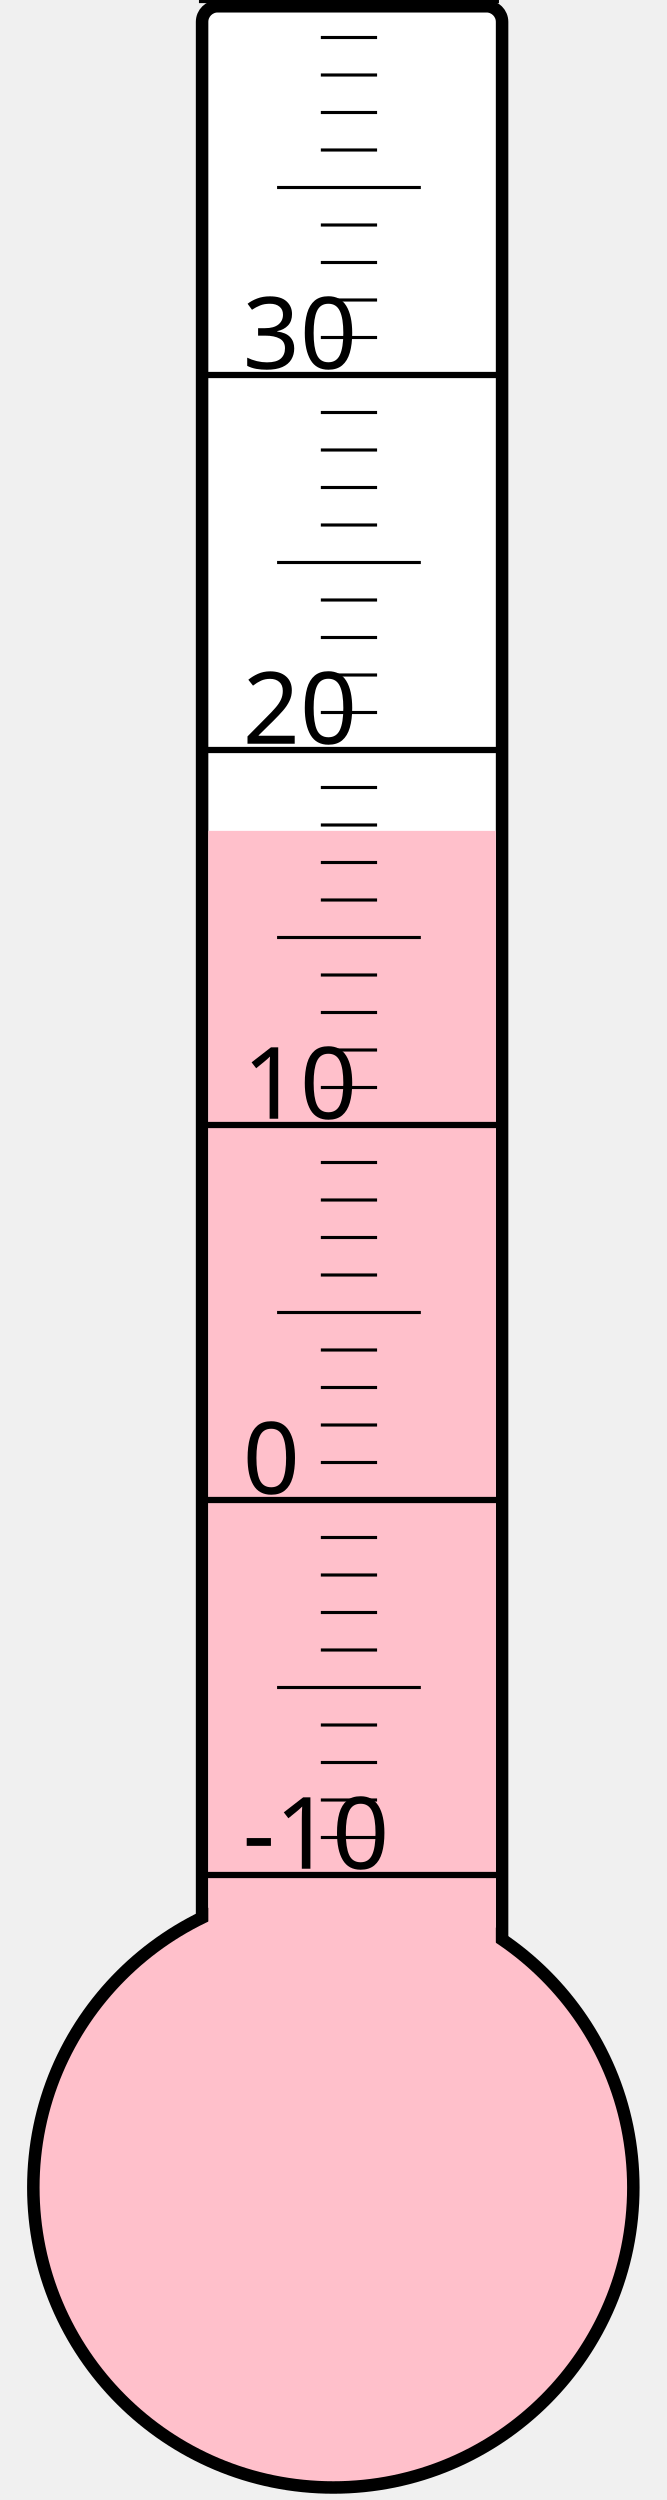
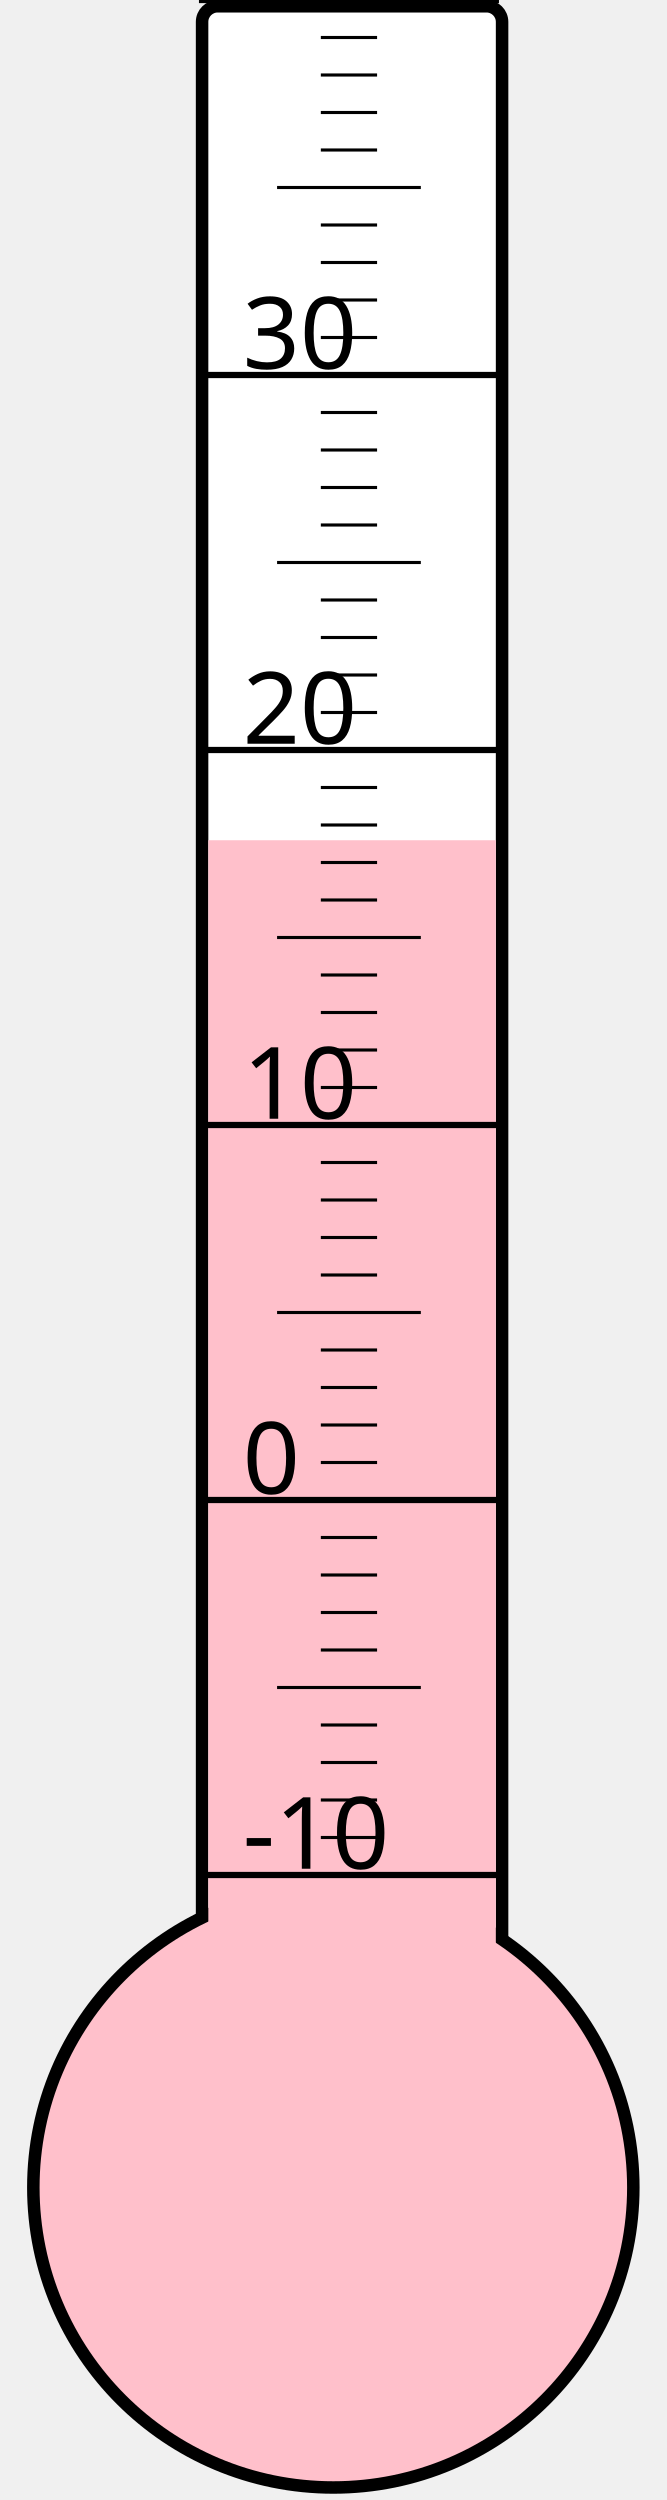
<svg xmlns="http://www.w3.org/2000/svg" width="40px" height="150px" viewBox="0 0 200 800">
  <rect width="200" height="800" x="0" y="0" style="fill: #ffffeb; fill-opacity: 0;" />
  <rect width="96" height="680" x="58" y="2" rx="5" ry="5" style="fill: white; fill-opacity: 1; stroke: black; stroke-width: 4;" />
  <circle cx="100" cy="700" r="96" style="fill: pink; stroke: black; stroke-width: 4;" />
-   <rect width="92" height="434.125" x="60" y="265.875" style="fill: pink; fill-opacity: 1; stroke-width: 0;" />
+   <rect width="92" height="431.125" x="60" y="268.875" style="fill: pink; fill-opacity: 1; stroke-width: 0;" />
  <text x="71" y="598" style="font-family: sans-serif; font-size: 24pt;">-10</text>
  <text x="71" y="478" style="font-family: sans-serif; font-size: 24pt;">0</text>
  <text x="71" y="358" style="font-family: sans-serif; font-size: 24pt;">10</text>
  <text x="71" y="238" style="font-family: sans-serif; font-size: 24pt;">20</text>
  <text x="71" y="118" style="font-family: sans-serif; font-size: 24pt;">30</text>
  <g style="stroke: black;">
    <line x1="57" y1="600" x2="153" y2="600" style="stroke-width: 2;" />
    <line x1="96" y1="588" x2="114" y2="588" style="stroke-width: 1;" />
    <line x1="96" y1="576" x2="114" y2="576" style="stroke-width: 1;" />
    <line x1="96" y1="564" x2="114" y2="564" style="stroke-width: 1;" />
    <line x1="96" y1="552" x2="114" y2="552" style="stroke-width: 1;" />
    <line x1="82" y1="540" x2="128" y2="540" style="stroke-width: 1;" />
    <line x1="96" y1="528" x2="114" y2="528" style="stroke-width: 1;" />
    <line x1="96" y1="516" x2="114" y2="516" style="stroke-width: 1;" />
    <line x1="96" y1="504" x2="114" y2="504" style="stroke-width: 1;" />
    <line x1="96" y1="492" x2="114" y2="492" style="stroke-width: 1;" />
    <line x1="57" y1="480" x2="153" y2="480" style="stroke-width: 2;" />
    <line x1="96" y1="468" x2="114" y2="468" style="stroke-width: 1;" />
    <line x1="96" y1="456" x2="114" y2="456" style="stroke-width: 1;" />
    <line x1="96" y1="444" x2="114" y2="444" style="stroke-width: 1;" />
    <line x1="96" y1="432" x2="114" y2="432" style="stroke-width: 1;" />
    <line x1="82" y1="420" x2="128" y2="420" style="stroke-width: 1;" />
    <line x1="96" y1="408" x2="114" y2="408" style="stroke-width: 1;" />
    <line x1="96" y1="396" x2="114" y2="396" style="stroke-width: 1;" />
    <line x1="96" y1="384" x2="114" y2="384" style="stroke-width: 1;" />
    <line x1="96" y1="372" x2="114" y2="372" style="stroke-width: 1;" />
    <line x1="57" y1="360" x2="153" y2="360" style="stroke-width: 2;" />
    <line x1="96" y1="348" x2="114" y2="348" style="stroke-width: 1;" />
    <line x1="96" y1="336" x2="114" y2="336" style="stroke-width: 1;" />
    <line x1="96" y1="324" x2="114" y2="324" style="stroke-width: 1;" />
    <line x1="96" y1="312" x2="114" y2="312" style="stroke-width: 1;" />
    <line x1="82" y1="300" x2="128" y2="300" style="stroke-width: 1;" />
    <line x1="96" y1="288" x2="114" y2="288" style="stroke-width: 1;" />
    <line x1="96" y1="276" x2="114" y2="276" style="stroke-width: 1;" />
    <line x1="96" y1="264" x2="114" y2="264" style="stroke-width: 1;" />
    <line x1="96" y1="252" x2="114" y2="252" style="stroke-width: 1;" />
    <line x1="57" y1="240" x2="153" y2="240" style="stroke-width: 2;" />
    <line x1="96" y1="228" x2="114" y2="228" style="stroke-width: 1;" />
    <line x1="96" y1="216" x2="114" y2="216" style="stroke-width: 1;" />
    <line x1="96" y1="204" x2="114" y2="204" style="stroke-width: 1;" />
    <line x1="96" y1="192" x2="114" y2="192" style="stroke-width: 1;" />
    <line x1="82" y1="180" x2="128" y2="180" style="stroke-width: 1;" />
    <line x1="96" y1="168" x2="114" y2="168" style="stroke-width: 1;" />
    <line x1="96" y1="156" x2="114" y2="156" style="stroke-width: 1;" />
    <line x1="96" y1="144" x2="114" y2="144" style="stroke-width: 1;" />
    <line x1="96" y1="132" x2="114" y2="132" style="stroke-width: 1;" />
    <line x1="57" y1="120" x2="153" y2="120" style="stroke-width: 2;" />
    <line x1="96" y1="108" x2="114" y2="108" style="stroke-width: 1;" />
    <line x1="96" y1="96" x2="114" y2="96" style="stroke-width: 1;" />
    <line x1="96" y1="84" x2="114" y2="84" style="stroke-width: 1;" />
    <line x1="96" y1="72" x2="114" y2="72" style="stroke-width: 1;" />
    <line x1="82" y1="60" x2="128" y2="60" style="stroke-width: 1;" />
    <line x1="96" y1="48" x2="114" y2="48" style="stroke-width: 1;" />
    <line x1="96" y1="36" x2="114" y2="36" style="stroke-width: 1;" />
    <line x1="96" y1="24" x2="114" y2="24" style="stroke-width: 1;" />
    <line x1="96" y1="12" x2="114" y2="12" style="stroke-width: 1;" />
    <line x1="57" y1="0" x2="153" y2="0" style="stroke-width: 2;" />
  </g>
</svg>
